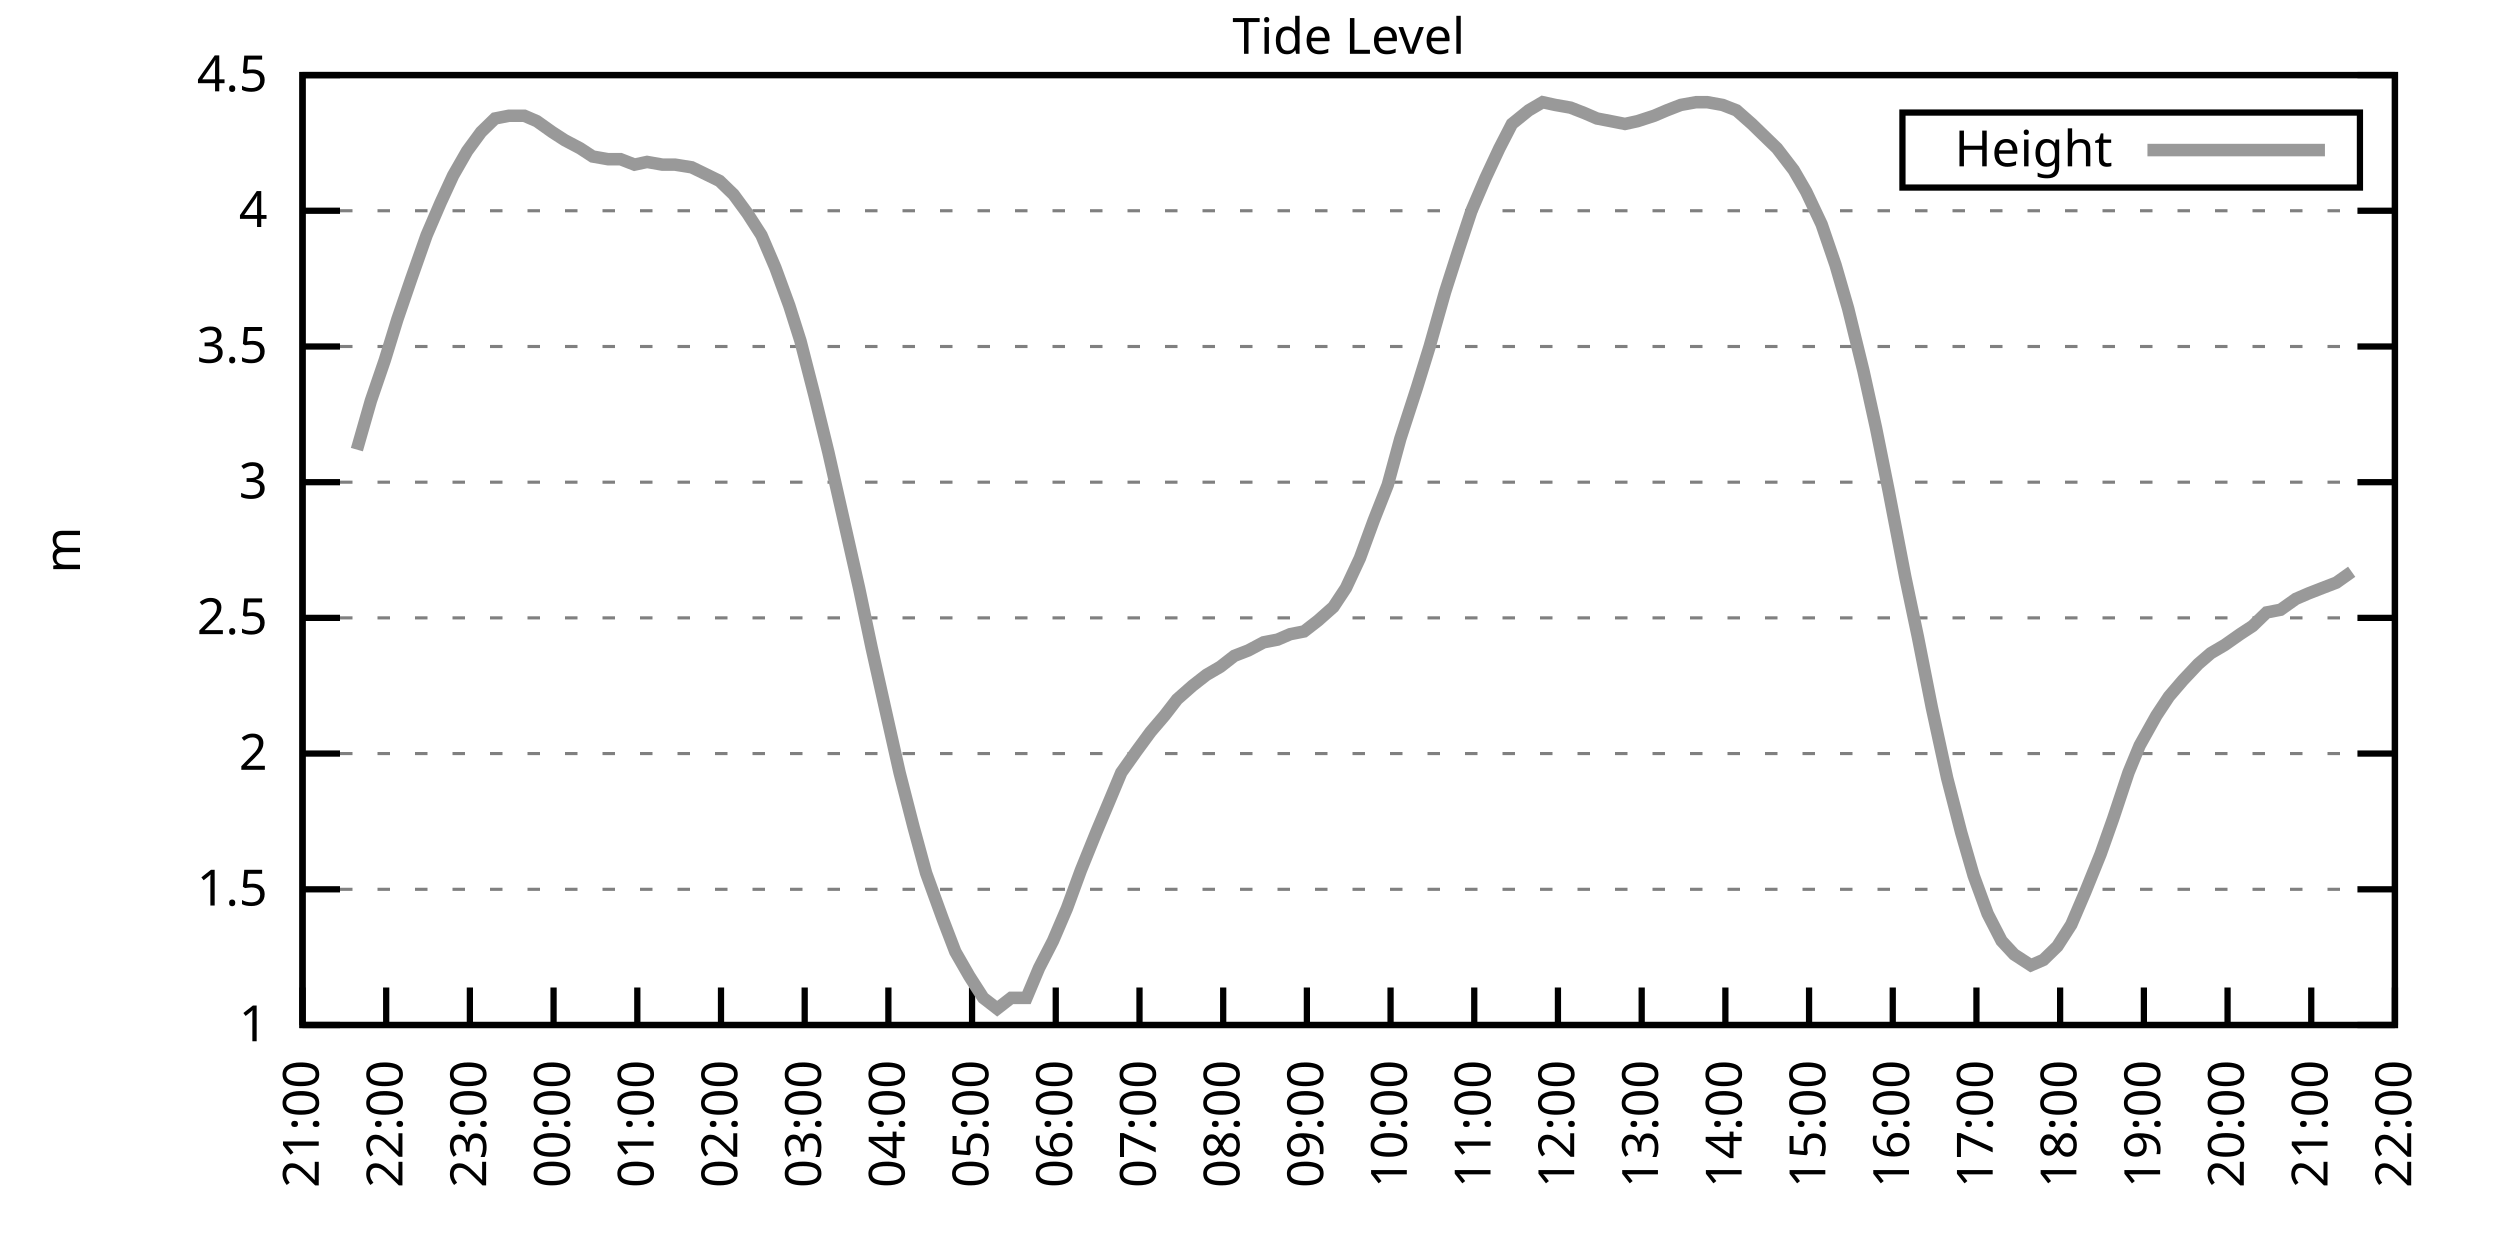
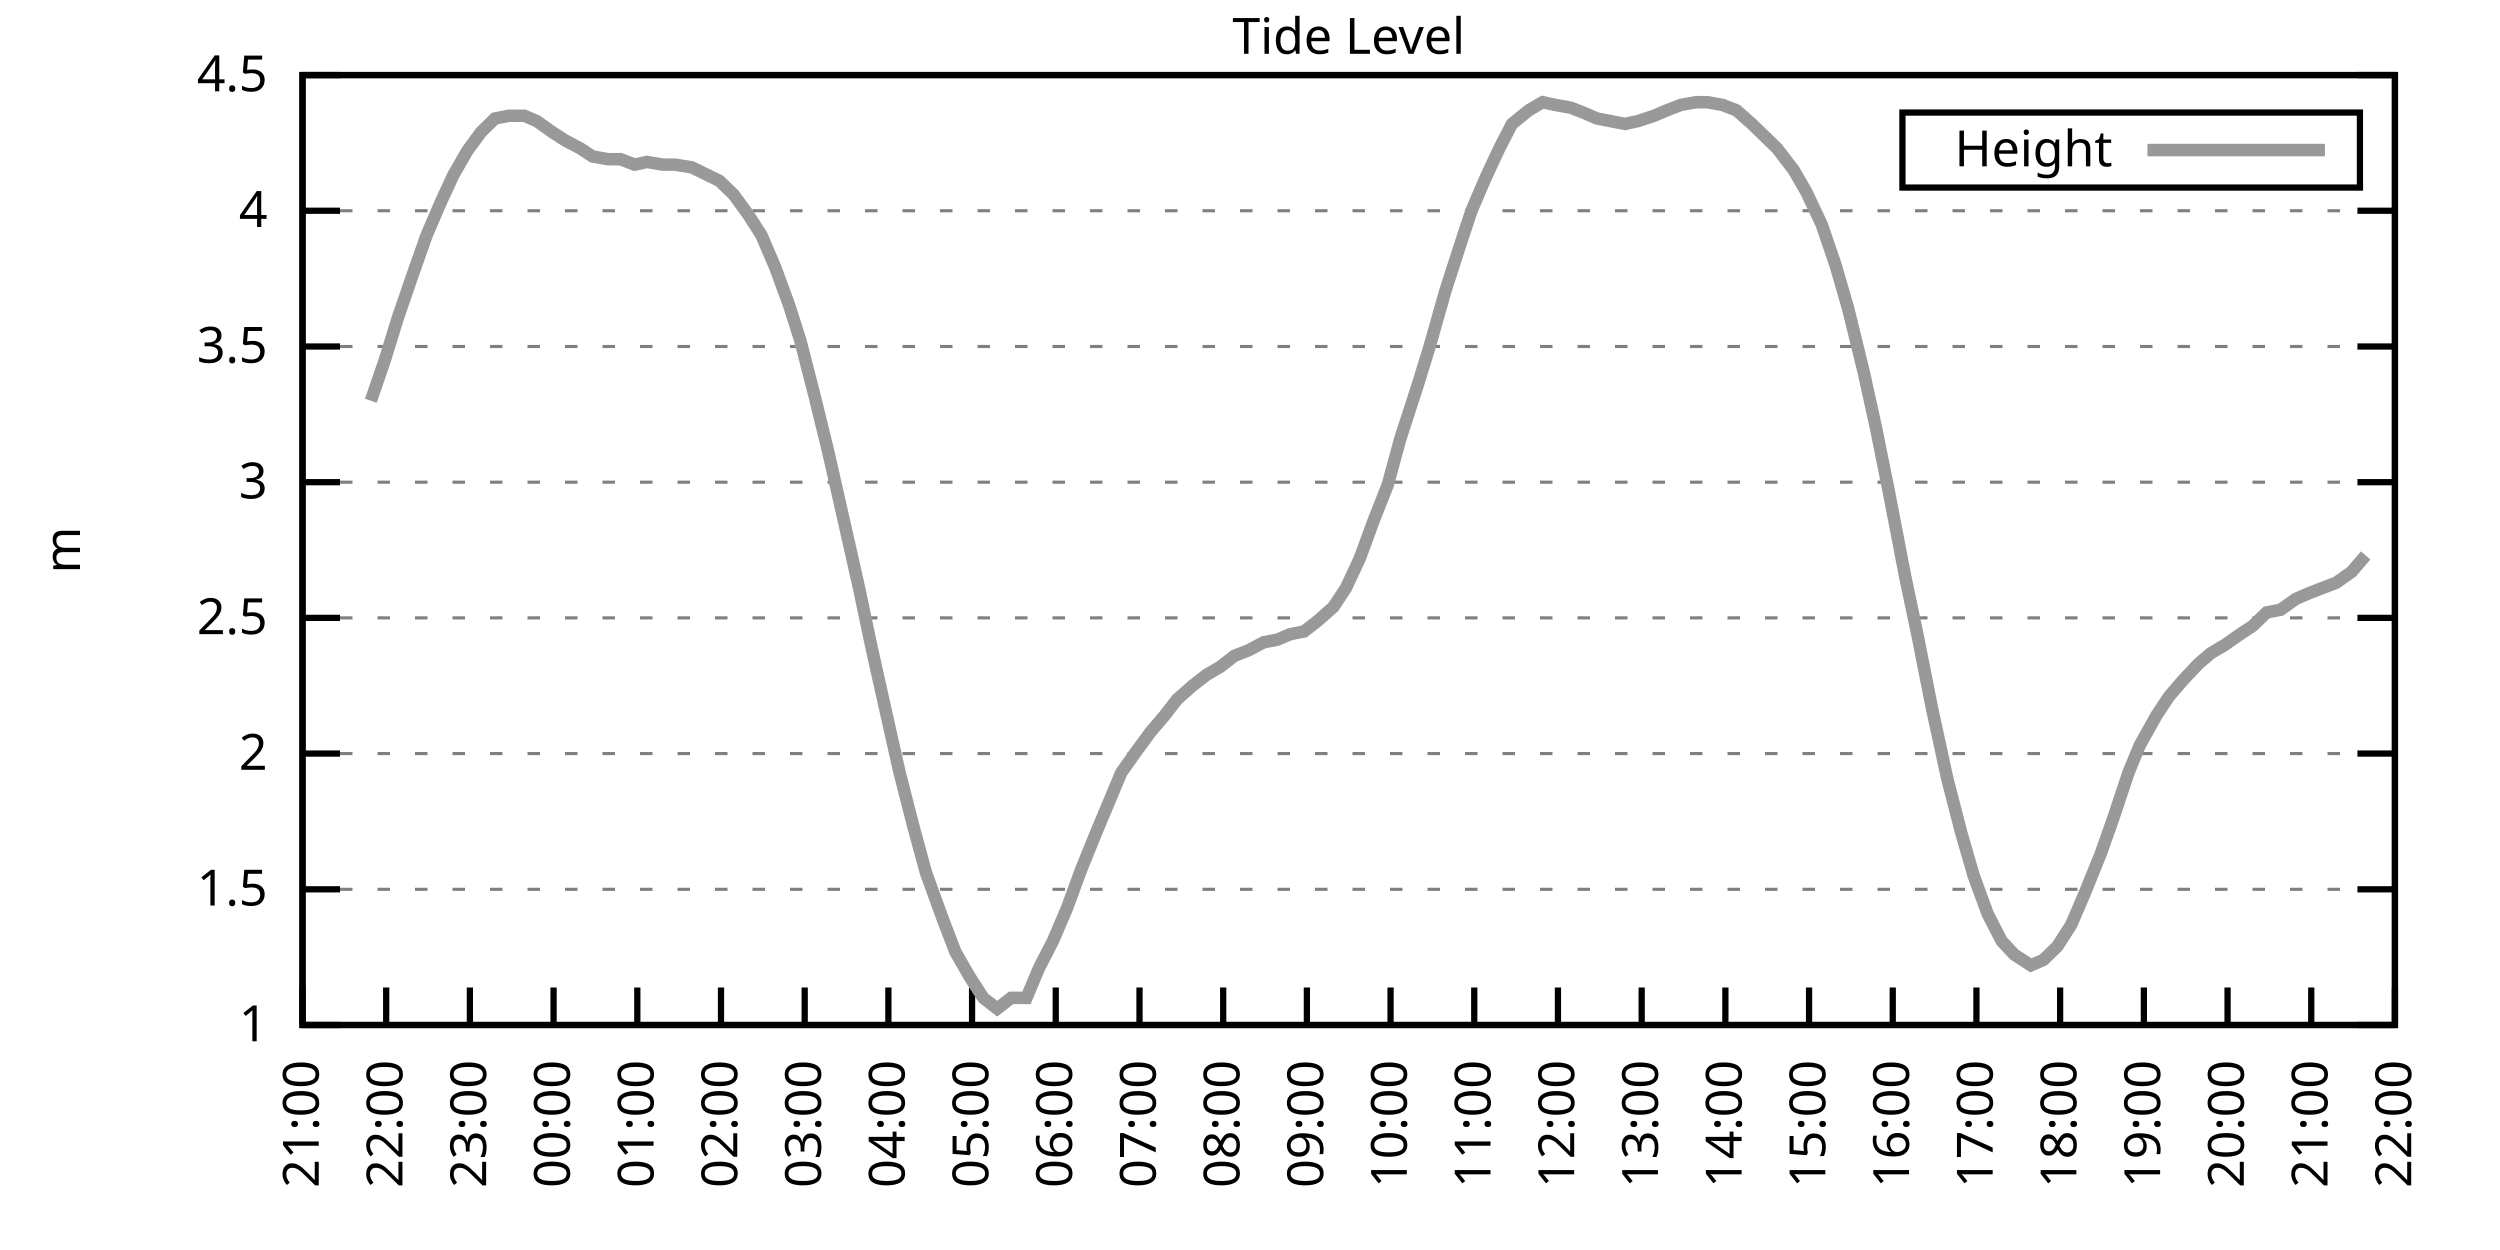
<svg xmlns="http://www.w3.org/2000/svg" xmlns:xlink="http://www.w3.org/1999/xlink" width="400" height="200" viewBox="0 0 400 200">
  <g id="gnuplot_canvas">
    <rect x="0" y="0" width="400" height="200" fill="none" />
    <defs>
      <circle id="gpDot" r="0.5" stroke-width="0.5" stroke="currentColor" />
      <path id="gpPt0" stroke-width="0.333" stroke="currentColor" d="M-1,0 h2 M0,-1 v2" />
      <path id="gpPt1" stroke-width="0.333" stroke="currentColor" d="M-1,-1 L1,1 M1,-1 L-1,1" />
      <path id="gpPt2" stroke-width="0.333" stroke="currentColor" d="M-1,0 L1,0 M0,-1 L0,1 M-1,-1 L1,1 M-1,1 L1,-1" />
      <rect id="gpPt3" stroke-width="0.333" stroke="currentColor" x="-1" y="-1" width="2" height="2" />
      <rect id="gpPt4" stroke-width="0.333" stroke="currentColor" fill="currentColor" x="-1" y="-1" width="2" height="2" />
      <circle id="gpPt5" stroke-width="0.333" stroke="currentColor" cx="0" cy="0" r="1" />
      <use xlink:href="#gpPt5" id="gpPt6" fill="currentColor" stroke="none" />
      <path id="gpPt7" stroke-width="0.333" stroke="currentColor" d="M0,-1.33 L-1.33,0.67 L1.33,0.67 z" />
      <use xlink:href="#gpPt7" id="gpPt8" fill="currentColor" stroke="none" />
      <use xlink:href="#gpPt7" id="gpPt9" stroke="currentColor" transform="rotate(180)" />
      <use xlink:href="#gpPt9" id="gpPt10" fill="currentColor" stroke="none" />
      <use xlink:href="#gpPt3" id="gpPt11" stroke="currentColor" transform="rotate(45)" />
      <use xlink:href="#gpPt11" id="gpPt12" fill="currentColor" stroke="none" />
      <path id="gpPt13" stroke-width="0.333" stroke="currentColor" d="M0,1.330 L1.265,0.411 L0.782,-1.067 L-0.782,-1.076 L-1.265,0.411 z" />
      <use xlink:href="#gpPt13" id="gpPt14" fill="currentColor" stroke="none" />
      <filter id="textbox" filterUnits="objectBoundingBox" x="0" y="0" height="1" width="1">
        <feFlood flood-color="white" flood-opacity="1" result="bgnd" />
        <feComposite in="SourceGraphic" in2="bgnd" operator="atop" />
      </filter>
      <filter id="greybox" filterUnits="objectBoundingBox" x="0" y="0" height="1" width="1">
        <feFlood flood-color="lightgrey" flood-opacity="1" result="grey" />
        <feComposite in="SourceGraphic" in2="grey" operator="atop" />
      </filter>
    </defs>
    <g fill="none" color="white" stroke="currentColor" stroke-width="1.00" stroke-linecap="butt" stroke-linejoin="miter">
</g>
    <g fill="none" color="black" stroke="currentColor" stroke-width="1.00" stroke-linecap="butt" stroke-linejoin="miter">
      <g stroke="none" shape-rendering="crispEdges">
        <polygon fill="rgb(255, 255, 255)" points="48.40,164.00 383.18,164.00 383.18,12.02 48.40,12.02 " />
      </g>
    </g>
    <g fill="none" color="black" stroke="currentColor" stroke-width="1.00" stroke-linecap="butt" stroke-linejoin="miter">
</g>
    <g fill="none" color="black" stroke="black" stroke-width="0.50" stroke-linecap="butt" stroke-linejoin="miter">
</g>
    <g fill="none" color="gray" stroke="currentColor" stroke-width="0.50" stroke-linecap="butt" stroke-linejoin="miter">
      <path stroke="gray" stroke-dasharray="2,4" class="gridline" d="M48.40,164.00 L383.19,164.00  " />
    </g>
    <g fill="none" color="gray" stroke="gray" stroke-width="1.00" stroke-linecap="butt" stroke-linejoin="miter">
</g>
    <g fill="none" color="black" stroke="currentColor" stroke-width="1.00" stroke-linecap="butt" stroke-linejoin="miter">
      <path stroke="black" d="M48.40,164.00 L54.40,164.00 M383.19,164.00 L377.19,164.00  " />
      <g transform="translate(42.80,166.60)" stroke="none" fill="black" font-family="Sans" font-size="8.00" text-anchor="end">
        <text>
          <tspan font-family="Sans"> 1</tspan>
        </text>
      </g>
    </g>
    <g fill="none" color="black" stroke="currentColor" stroke-width="1.00" stroke-linecap="butt" stroke-linejoin="miter">
</g>
    <g fill="none" color="black" stroke="black" stroke-width="0.50" stroke-linecap="butt" stroke-linejoin="miter">
</g>
    <g fill="none" color="gray" stroke="currentColor" stroke-width="0.50" stroke-linecap="butt" stroke-linejoin="miter">
      <path stroke="gray" stroke-dasharray="2,4" class="gridline" d="M48.40,142.29 L383.19,142.29  " />
    </g>
    <g fill="none" color="gray" stroke="gray" stroke-width="1.00" stroke-linecap="butt" stroke-linejoin="miter">
</g>
    <g fill="none" color="black" stroke="currentColor" stroke-width="1.00" stroke-linecap="butt" stroke-linejoin="miter">
      <path stroke="black" d="M48.40,142.29 L54.40,142.29 M383.19,142.29 L377.19,142.29  " />
      <g transform="translate(42.80,144.89)" stroke="none" fill="black" font-family="Sans" font-size="8.00" text-anchor="end">
        <text>
          <tspan font-family="Sans"> 1.5</tspan>
        </text>
      </g>
    </g>
    <g fill="none" color="black" stroke="currentColor" stroke-width="1.00" stroke-linecap="butt" stroke-linejoin="miter">
</g>
    <g fill="none" color="black" stroke="black" stroke-width="0.50" stroke-linecap="butt" stroke-linejoin="miter">
</g>
    <g fill="none" color="gray" stroke="currentColor" stroke-width="0.50" stroke-linecap="butt" stroke-linejoin="miter">
      <path stroke="gray" stroke-dasharray="2,4" class="gridline" d="M48.40,120.57 L383.19,120.57  " />
    </g>
    <g fill="none" color="gray" stroke="gray" stroke-width="1.00" stroke-linecap="butt" stroke-linejoin="miter">
</g>
    <g fill="none" color="black" stroke="currentColor" stroke-width="1.00" stroke-linecap="butt" stroke-linejoin="miter">
      <path stroke="black" d="M48.40,120.57 L54.40,120.57 M383.19,120.57 L377.19,120.57  " />
      <g transform="translate(42.80,123.17)" stroke="none" fill="black" font-family="Sans" font-size="8.00" text-anchor="end">
        <text>
          <tspan font-family="Sans"> 2</tspan>
        </text>
      </g>
    </g>
    <g fill="none" color="black" stroke="currentColor" stroke-width="1.00" stroke-linecap="butt" stroke-linejoin="miter">
</g>
    <g fill="none" color="black" stroke="black" stroke-width="0.50" stroke-linecap="butt" stroke-linejoin="miter">
</g>
    <g fill="none" color="gray" stroke="currentColor" stroke-width="0.50" stroke-linecap="butt" stroke-linejoin="miter">
      <path stroke="gray" stroke-dasharray="2,4" class="gridline" d="M48.40,98.86 L383.19,98.86  " />
    </g>
    <g fill="none" color="gray" stroke="gray" stroke-width="1.00" stroke-linecap="butt" stroke-linejoin="miter">
</g>
    <g fill="none" color="black" stroke="currentColor" stroke-width="1.00" stroke-linecap="butt" stroke-linejoin="miter">
      <path stroke="black" d="M48.40,98.86 L54.40,98.86 M383.19,98.86 L377.19,98.86  " />
      <g transform="translate(42.80,101.46)" stroke="none" fill="black" font-family="Sans" font-size="8.00" text-anchor="end">
        <text>
          <tspan font-family="Sans"> 2.5</tspan>
        </text>
      </g>
    </g>
    <g fill="none" color="black" stroke="currentColor" stroke-width="1.00" stroke-linecap="butt" stroke-linejoin="miter">
</g>
    <g fill="none" color="black" stroke="black" stroke-width="0.50" stroke-linecap="butt" stroke-linejoin="miter">
</g>
    <g fill="none" color="gray" stroke="currentColor" stroke-width="0.50" stroke-linecap="butt" stroke-linejoin="miter">
      <path stroke="gray" stroke-dasharray="2,4" class="gridline" d="M48.40,77.15 L383.19,77.15  " />
    </g>
    <g fill="none" color="gray" stroke="gray" stroke-width="1.00" stroke-linecap="butt" stroke-linejoin="miter">
</g>
    <g fill="none" color="black" stroke="currentColor" stroke-width="1.00" stroke-linecap="butt" stroke-linejoin="miter">
      <path stroke="black" d="M48.40,77.15 L54.40,77.15 M383.19,77.15 L377.19,77.15  " />
      <g transform="translate(42.80,79.75)" stroke="none" fill="black" font-family="Sans" font-size="8.00" text-anchor="end">
        <text>
          <tspan font-family="Sans"> 3</tspan>
        </text>
      </g>
    </g>
    <g fill="none" color="black" stroke="currentColor" stroke-width="1.00" stroke-linecap="butt" stroke-linejoin="miter">
</g>
    <g fill="none" color="black" stroke="black" stroke-width="0.50" stroke-linecap="butt" stroke-linejoin="miter">
</g>
    <g fill="none" color="gray" stroke="currentColor" stroke-width="0.50" stroke-linecap="butt" stroke-linejoin="miter">
      <path stroke="gray" stroke-dasharray="2,4" class="gridline" d="M48.40,55.44 L383.19,55.44  " />
    </g>
    <g fill="none" color="gray" stroke="gray" stroke-width="1.00" stroke-linecap="butt" stroke-linejoin="miter">
</g>
    <g fill="none" color="black" stroke="currentColor" stroke-width="1.00" stroke-linecap="butt" stroke-linejoin="miter">
      <path stroke="black" d="M48.40,55.44 L54.40,55.44 M383.19,55.44 L377.19,55.44  " />
      <g transform="translate(42.80,58.04)" stroke="none" fill="black" font-family="Sans" font-size="8.00" text-anchor="end">
        <text>
          <tspan font-family="Sans"> 3.5</tspan>
        </text>
      </g>
    </g>
    <g fill="none" color="black" stroke="currentColor" stroke-width="1.00" stroke-linecap="butt" stroke-linejoin="miter">
</g>
    <g fill="none" color="black" stroke="black" stroke-width="0.50" stroke-linecap="butt" stroke-linejoin="miter">
</g>
    <g fill="none" color="gray" stroke="currentColor" stroke-width="0.50" stroke-linecap="butt" stroke-linejoin="miter">
      <path stroke="gray" stroke-dasharray="2,4" class="gridline" d="M48.40,33.72 L383.19,33.72  " />
    </g>
    <g fill="none" color="gray" stroke="gray" stroke-width="1.00" stroke-linecap="butt" stroke-linejoin="miter">
</g>
    <g fill="none" color="black" stroke="currentColor" stroke-width="1.00" stroke-linecap="butt" stroke-linejoin="miter">
      <path stroke="black" d="M48.40,33.72 L54.40,33.72 M383.19,33.72 L377.19,33.72  " />
      <g transform="translate(42.80,36.32)" stroke="none" fill="black" font-family="Sans" font-size="8.00" text-anchor="end">
        <text>
          <tspan font-family="Sans"> 4</tspan>
        </text>
      </g>
    </g>
    <g fill="none" color="black" stroke="currentColor" stroke-width="1.00" stroke-linecap="butt" stroke-linejoin="miter">
</g>
    <g fill="none" color="black" stroke="black" stroke-width="0.50" stroke-linecap="butt" stroke-linejoin="miter">
</g>
    <g fill="none" color="gray" stroke="currentColor" stroke-width="0.50" stroke-linecap="butt" stroke-linejoin="miter">
      <path stroke="gray" stroke-dasharray="2,4" class="gridline" d="M48.40,12.01 L383.19,12.01  " />
    </g>
    <g fill="none" color="gray" stroke="gray" stroke-width="1.00" stroke-linecap="butt" stroke-linejoin="miter">
</g>
    <g fill="none" color="black" stroke="currentColor" stroke-width="1.00" stroke-linecap="butt" stroke-linejoin="miter">
      <path stroke="black" d="M48.40,12.01 L54.40,12.01 M383.19,12.01 L377.19,12.01  " />
      <g transform="translate(42.80,14.61)" stroke="none" fill="black" font-family="Sans" font-size="8.00" text-anchor="end">
        <text>
          <tspan font-family="Sans"> 4.5</tspan>
        </text>
      </g>
    </g>
    <g fill="none" color="black" stroke="currentColor" stroke-width="1.00" stroke-linecap="butt" stroke-linejoin="miter">
      <path stroke="black" d="M48.40,164.00 L48.40,158.00  " />
      <g transform="translate(51.00,169.60) rotate(270.00)" stroke="none" fill="black" font-family="Sans" font-size="8.00" text-anchor="end">
        <text>
          <tspan font-family="Sans">21:00</tspan>
        </text>
      </g>
    </g>
    <g fill="none" color="black" stroke="currentColor" stroke-width="1.00" stroke-linecap="butt" stroke-linejoin="miter">
      <path stroke="black" d="M61.79,164.00 L61.79,158.00  " />
      <g transform="translate(64.39,169.60) rotate(270.00)" stroke="none" fill="black" font-family="Sans" font-size="8.00" text-anchor="end">
        <text>
          <tspan font-family="Sans">22:00</tspan>
        </text>
      </g>
    </g>
    <g fill="none" color="black" stroke="currentColor" stroke-width="1.00" stroke-linecap="butt" stroke-linejoin="miter">
      <path stroke="black" d="M75.18,164.00 L75.18,158.00  " />
      <g transform="translate(77.78,169.60) rotate(270.00)" stroke="none" fill="black" font-family="Sans" font-size="8.00" text-anchor="end">
        <text>
          <tspan font-family="Sans">23:00</tspan>
        </text>
      </g>
    </g>
    <g fill="none" color="black" stroke="currentColor" stroke-width="1.00" stroke-linecap="butt" stroke-linejoin="miter">
      <path stroke="black" d="M88.57,164.00 L88.57,158.00  " />
      <g transform="translate(91.17,169.60) rotate(270.00)" stroke="none" fill="black" font-family="Sans" font-size="8.00" text-anchor="end">
        <text>
          <tspan font-family="Sans">00:00</tspan>
        </text>
      </g>
    </g>
    <g fill="none" color="black" stroke="currentColor" stroke-width="1.00" stroke-linecap="butt" stroke-linejoin="miter">
      <path stroke="black" d="M101.97,164.00 L101.97,158.00  " />
      <g transform="translate(104.57,169.60) rotate(270.00)" stroke="none" fill="black" font-family="Sans" font-size="8.00" text-anchor="end">
        <text>
          <tspan font-family="Sans">01:00</tspan>
        </text>
      </g>
    </g>
    <g fill="none" color="black" stroke="currentColor" stroke-width="1.00" stroke-linecap="butt" stroke-linejoin="miter">
      <path stroke="black" d="M115.36,164.00 L115.36,158.00  " />
      <g transform="translate(117.96,169.60) rotate(270.00)" stroke="none" fill="black" font-family="Sans" font-size="8.00" text-anchor="end">
        <text>
          <tspan font-family="Sans">02:00</tspan>
        </text>
      </g>
    </g>
    <g fill="none" color="black" stroke="currentColor" stroke-width="1.00" stroke-linecap="butt" stroke-linejoin="miter">
      <path stroke="black" d="M128.75,164.00 L128.75,158.00  " />
      <g transform="translate(131.35,169.60) rotate(270.00)" stroke="none" fill="black" font-family="Sans" font-size="8.00" text-anchor="end">
        <text>
          <tspan font-family="Sans">03:00</tspan>
        </text>
      </g>
    </g>
    <g fill="none" color="black" stroke="currentColor" stroke-width="1.00" stroke-linecap="butt" stroke-linejoin="miter">
      <path stroke="black" d="M142.14,164.00 L142.14,158.00  " />
      <g transform="translate(144.74,169.60) rotate(270.00)" stroke="none" fill="black" font-family="Sans" font-size="8.00" text-anchor="end">
        <text>
          <tspan font-family="Sans">04:00</tspan>
        </text>
      </g>
    </g>
    <g fill="none" color="black" stroke="currentColor" stroke-width="1.00" stroke-linecap="butt" stroke-linejoin="miter">
      <path stroke="black" d="M155.53,164.00 L155.53,158.00  " />
      <g transform="translate(158.13,169.60) rotate(270.00)" stroke="none" fill="black" font-family="Sans" font-size="8.00" text-anchor="end">
        <text>
          <tspan font-family="Sans">05:00</tspan>
        </text>
      </g>
    </g>
    <g fill="none" color="black" stroke="currentColor" stroke-width="1.00" stroke-linecap="butt" stroke-linejoin="miter">
      <path stroke="black" d="M168.92,164.00 L168.92,158.00  " />
      <g transform="translate(171.52,169.60) rotate(270.00)" stroke="none" fill="black" font-family="Sans" font-size="8.00" text-anchor="end">
        <text>
          <tspan font-family="Sans">06:00</tspan>
        </text>
      </g>
    </g>
    <g fill="none" color="black" stroke="currentColor" stroke-width="1.00" stroke-linecap="butt" stroke-linejoin="miter">
      <path stroke="black" d="M182.32,164.00 L182.32,158.00  " />
      <g transform="translate(184.92,169.60) rotate(270.00)" stroke="none" fill="black" font-family="Sans" font-size="8.00" text-anchor="end">
        <text>
          <tspan font-family="Sans">07:00</tspan>
        </text>
      </g>
    </g>
    <g fill="none" color="black" stroke="currentColor" stroke-width="1.00" stroke-linecap="butt" stroke-linejoin="miter">
      <path stroke="black" d="M195.71,164.00 L195.71,158.00  " />
      <g transform="translate(198.31,169.60) rotate(270.00)" stroke="none" fill="black" font-family="Sans" font-size="8.00" text-anchor="end">
        <text>
          <tspan font-family="Sans">08:00</tspan>
        </text>
      </g>
    </g>
    <g fill="none" color="black" stroke="currentColor" stroke-width="1.00" stroke-linecap="butt" stroke-linejoin="miter">
      <path stroke="black" d="M209.10,164.00 L209.10,158.00  " />
      <g transform="translate(211.70,169.60) rotate(270.00)" stroke="none" fill="black" font-family="Sans" font-size="8.00" text-anchor="end">
        <text>
          <tspan font-family="Sans">09:00</tspan>
        </text>
      </g>
    </g>
    <g fill="none" color="black" stroke="currentColor" stroke-width="1.00" stroke-linecap="butt" stroke-linejoin="miter">
      <path stroke="black" d="M222.49,164.00 L222.49,158.00  " />
      <g transform="translate(225.09,169.60) rotate(270.00)" stroke="none" fill="black" font-family="Sans" font-size="8.00" text-anchor="end">
        <text>
          <tspan font-family="Sans">10:00</tspan>
        </text>
      </g>
    </g>
    <g fill="none" color="black" stroke="currentColor" stroke-width="1.00" stroke-linecap="butt" stroke-linejoin="miter">
      <path stroke="black" d="M235.88,164.00 L235.88,158.00  " />
      <g transform="translate(238.48,169.60) rotate(270.00)" stroke="none" fill="black" font-family="Sans" font-size="8.00" text-anchor="end">
        <text>
          <tspan font-family="Sans">11:00</tspan>
        </text>
      </g>
    </g>
    <g fill="none" color="black" stroke="currentColor" stroke-width="1.00" stroke-linecap="butt" stroke-linejoin="miter">
      <path stroke="black" d="M249.27,164.00 L249.27,158.00  " />
      <g transform="translate(251.87,169.60) rotate(270.00)" stroke="none" fill="black" font-family="Sans" font-size="8.00" text-anchor="end">
        <text>
          <tspan font-family="Sans">12:00</tspan>
        </text>
      </g>
    </g>
    <g fill="none" color="black" stroke="currentColor" stroke-width="1.00" stroke-linecap="butt" stroke-linejoin="miter">
      <path stroke="black" d="M262.67,164.00 L262.67,158.00  " />
      <g transform="translate(265.27,169.60) rotate(270.00)" stroke="none" fill="black" font-family="Sans" font-size="8.00" text-anchor="end">
        <text>
          <tspan font-family="Sans">13:00</tspan>
        </text>
      </g>
    </g>
    <g fill="none" color="black" stroke="currentColor" stroke-width="1.00" stroke-linecap="butt" stroke-linejoin="miter">
      <path stroke="black" d="M276.06,164.00 L276.06,158.00  " />
      <g transform="translate(278.66,169.60) rotate(270.00)" stroke="none" fill="black" font-family="Sans" font-size="8.00" text-anchor="end">
        <text>
          <tspan font-family="Sans">14:00</tspan>
        </text>
      </g>
    </g>
    <g fill="none" color="black" stroke="currentColor" stroke-width="1.00" stroke-linecap="butt" stroke-linejoin="miter">
      <path stroke="black" d="M289.45,164.00 L289.45,158.00  " />
      <g transform="translate(292.05,169.60) rotate(270.00)" stroke="none" fill="black" font-family="Sans" font-size="8.00" text-anchor="end">
        <text>
          <tspan font-family="Sans">15:00</tspan>
        </text>
      </g>
    </g>
    <g fill="none" color="black" stroke="currentColor" stroke-width="1.00" stroke-linecap="butt" stroke-linejoin="miter">
      <path stroke="black" d="M302.84,164.00 L302.84,158.00  " />
      <g transform="translate(305.44,169.60) rotate(270.00)" stroke="none" fill="black" font-family="Sans" font-size="8.00" text-anchor="end">
        <text>
          <tspan font-family="Sans">16:00</tspan>
        </text>
      </g>
    </g>
    <g fill="none" color="black" stroke="currentColor" stroke-width="1.00" stroke-linecap="butt" stroke-linejoin="miter">
      <path stroke="black" d="M316.23,164.00 L316.23,158.00  " />
      <g transform="translate(318.83,169.60) rotate(270.00)" stroke="none" fill="black" font-family="Sans" font-size="8.00" text-anchor="end">
        <text>
          <tspan font-family="Sans">17:00</tspan>
        </text>
      </g>
    </g>
    <g fill="none" color="black" stroke="currentColor" stroke-width="1.00" stroke-linecap="butt" stroke-linejoin="miter">
      <path stroke="black" d="M329.62,164.00 L329.62,158.00  " />
      <g transform="translate(332.22,169.60) rotate(270.00)" stroke="none" fill="black" font-family="Sans" font-size="8.00" text-anchor="end">
        <text>
          <tspan font-family="Sans">18:00</tspan>
        </text>
      </g>
    </g>
    <g fill="none" color="black" stroke="currentColor" stroke-width="1.00" stroke-linecap="butt" stroke-linejoin="miter">
      <path stroke="black" d="M343.02,164.00 L343.02,158.00  " />
      <g transform="translate(345.62,169.60) rotate(270.00)" stroke="none" fill="black" font-family="Sans" font-size="8.00" text-anchor="end">
        <text>
          <tspan font-family="Sans">19:00</tspan>
        </text>
      </g>
    </g>
    <g fill="none" color="black" stroke="currentColor" stroke-width="1.00" stroke-linecap="butt" stroke-linejoin="miter">
      <path stroke="black" d="M356.41,164.00 L356.41,158.00  " />
      <g transform="translate(359.01,169.60) rotate(270.00)" stroke="none" fill="black" font-family="Sans" font-size="8.00" text-anchor="end">
        <text>
          <tspan font-family="Sans">20:00</tspan>
        </text>
      </g>
    </g>
    <g fill="none" color="black" stroke="currentColor" stroke-width="1.00" stroke-linecap="butt" stroke-linejoin="miter">
      <path stroke="black" d="M369.80,164.00 L369.80,158.00  " />
      <g transform="translate(372.40,169.60) rotate(270.00)" stroke="none" fill="black" font-family="Sans" font-size="8.00" text-anchor="end">
        <text>
          <tspan font-family="Sans">21:00</tspan>
        </text>
      </g>
    </g>
    <g fill="none" color="black" stroke="currentColor" stroke-width="1.00" stroke-linecap="butt" stroke-linejoin="miter">
      <path stroke="black" d="M383.19,164.00 L383.19,158.00  " />
      <g transform="translate(385.79,169.60) rotate(270.00)" stroke="none" fill="black" font-family="Sans" font-size="8.00" text-anchor="end">
        <text>
          <tspan font-family="Sans">22:00</tspan>
        </text>
      </g>
    </g>
    <g fill="none" color="black" stroke="currentColor" stroke-width="1.00" stroke-linecap="butt" stroke-linejoin="miter">
</g>
    <g fill="none" color="black" stroke="currentColor" stroke-width="1.00" stroke-linecap="butt" stroke-linejoin="miter">
      <path stroke="black" d="M48.40,12.01 L48.40,164.00 L383.19,164.00 L383.19,12.01 L48.40,12.01 Z  " />
    </g>
    <g fill="none" color="black" stroke="currentColor" stroke-width="1.00" stroke-linecap="butt" stroke-linejoin="miter">
</g>
    <g fill="none" color="black" stroke="currentColor" stroke-width="1.00" stroke-linecap="butt" stroke-linejoin="miter">
      <path stroke="black" d="M304.39,30.01 L304.39,18.01 L377.59,18.01 L377.59,30.01 L304.39,30.01 Z  " />
    </g>
    <g id="Tide_level_plot_1">
      <g fill="none" color="white" stroke="black" stroke-width="2.00" stroke-linecap="butt" stroke-linejoin="miter">
</g>
      <g fill="none" color="black" stroke="currentColor" stroke-width="2.00" stroke-linecap="butt" stroke-linejoin="miter">
        <g transform="translate(337.99,26.61)" stroke="none" fill="black" font-family="Sans" font-size="8.00" text-anchor="end">
          <text>
            <tspan font-family="Sans">Height</tspan>
          </text>
        </g>
      </g>
      <g fill="none" color="black" stroke="currentColor" stroke-width="2.00" stroke-linecap="butt" stroke-linejoin="miter">
-         <path stroke="rgb(153, 153, 153)" d="M343.59,24.01 L371.99,24.01 M57.10,71.94 L59.34,64.12 L61.57,57.61 L63.58,51.09 L65.81,44.58 L68.26,37.63   L70.50,32.42 L72.50,28.08 L74.74,24.17 L76.97,21.13 L79.20,18.96 L81.43,18.52 L83.89,18.52 L85.90,19.39   L88.35,21.13 L90.36,22.43 L92.82,23.73 L94.82,25.04 L97.28,25.47 L99.29,25.47 L101.52,26.34 L103.53,25.91   L105.98,26.34 L107.99,26.34 L110.67,26.77 L112.46,27.64 L115.13,28.95 L117.37,31.12 L119.60,34.16 L121.83,37.63   L124.06,42.84 L126.29,48.92 L128.08,54.57 L130.31,63.25 L132.54,72.37 L135.00,83.23 L137.45,94.08 L139.46,103.64   L141.69,113.63 L143.93,123.61 L146.16,132.30 L148.17,139.68 L150.85,147.06 L152.85,152.28 L155.09,156.18 L157.32,159.66   L159.55,161.39 L161.78,159.66 L164.24,159.66 L166.25,154.88 L168.48,150.54 L170.71,145.33 L172.94,139.25 L175.40,133.17   L177.41,128.39 L179.41,123.61 L181.87,120.14 L184.10,117.10 L186.33,114.49 L188.34,111.89 L190.80,109.72 L193.03,107.98   L195.26,106.68 L197.49,104.94 L199.73,104.07 L202.18,102.77 L204.41,102.34 L206.42,101.47 L208.65,101.03 L210.88,99.30   L213.34,97.12 L215.35,94.08 L217.58,89.31 L219.81,83.23 L222.04,77.58 L224.05,70.20 L226.73,61.95 L228.74,55.44   L231.20,46.75 L233.43,39.80 L235.44,33.72 L237.67,28.51 L239.90,23.73 L241.91,19.83 L244.59,17.66 L246.82,16.35   L248.83,16.79 L251.28,17.22 L253.51,18.09 L255.52,18.96 L257.76,19.39 L259.99,19.83 L262.00,19.39 L264.67,18.52   L266.68,17.66 L268.92,16.79 L271.37,16.35 L273.16,16.35 L275.61,16.79 L277.84,17.66 L280.30,19.83 L282.08,21.56   L284.32,23.73 L286.99,27.21 L289.00,30.68 L291.46,35.89 L293.69,42.41 L295.70,49.36 L298.15,59.34 L300.16,68.46   L302.17,78.45 L304.85,92.35 L306.86,101.90 L309.09,113.19 L311.54,124.48 L313.78,133.17 L315.79,140.12 L318.02,146.20   L320.25,150.54 L322.26,152.71 L324.94,154.45 L326.95,153.58 L329.18,151.41 L331.41,147.93 L333.64,142.72 L336.10,136.64   L338.10,131.00 L340.56,123.61 L342.35,119.27 L345.02,114.49 L347.03,111.45 L349.26,108.85 L351.72,106.24 L353.73,104.51   L355.96,103.20 L358.42,101.47 L360.42,100.16 L362.66,97.99 L364.89,97.56 L367.34,95.82 L369.35,94.95 L371.58,94.08   L373.82,93.22 L376.27,91.48  " />
+         <path stroke="rgb(153, 153, 153)" d="M343.59,24.01 L371.99,24.01 M59.34,64.12 L61.57,57.61 L63.58,51.09 L65.81,44.58 L68.26,37.63 L70.50,32.42   L72.50,28.08 L74.74,24.17 L76.97,21.13 L79.20,18.96 L81.43,18.52 L83.89,18.52 L85.90,19.39 L88.35,21.13   L90.36,22.43 L92.82,23.73 L94.82,25.04 L97.28,25.47 L99.29,25.47 L101.52,26.34 L103.53,25.91 L105.98,26.34   L107.99,26.34 L110.67,26.77 L112.46,27.64 L115.13,28.95 L117.37,31.12 L119.60,34.16 L121.83,37.63 L124.06,42.84   L126.29,48.92 L128.08,54.57 L130.31,63.25 L132.54,72.37 L135.00,83.23 L137.45,94.08 L139.46,103.64 L141.69,113.63   L143.93,123.61 L146.16,132.30 L148.17,139.68 L150.85,147.06 L152.85,152.28 L155.09,156.18 L157.32,159.66 L159.55,161.39   L161.78,159.66 L164.24,159.66 L166.25,154.88 L168.48,150.54 L170.71,145.33 L172.94,139.25 L175.40,133.17 L177.41,128.39   L179.41,123.61 L181.87,120.14 L184.10,117.10 L186.33,114.49 L188.34,111.89 L190.80,109.72 L193.03,107.98 L195.26,106.68   L197.49,104.94 L199.73,104.07 L202.18,102.77 L204.41,102.34 L206.42,101.47 L208.65,101.03 L210.88,99.30 L213.34,97.12   L215.35,94.08 L217.58,89.31 L219.81,83.23 L222.04,77.58 L224.05,70.20 L226.73,61.95 L228.74,55.44 L231.20,46.75   L233.43,39.80 L235.44,33.72 L237.67,28.51 L239.90,23.73 L241.91,19.83 L244.59,17.66 L246.82,16.35 L248.83,16.79   L251.28,17.22 L253.51,18.09 L255.52,18.96 L257.76,19.39 L259.99,19.83 L262.00,19.39 L264.67,18.52 L266.68,17.66   L268.92,16.79 L271.37,16.35 L273.16,16.35 L275.61,16.79 L277.84,17.66 L280.30,19.83 L282.08,21.56 L284.32,23.73   L286.99,27.21 L289.00,30.68 L291.46,35.89 L293.69,42.41 L295.70,49.36 L298.15,59.34 L300.16,68.46 L302.17,78.45   L304.85,92.35 L306.86,101.90 L309.09,113.19 L311.54,124.48 L313.78,133.17 L315.79,140.12 L318.02,146.20 L320.25,150.54   L322.26,152.71 L324.94,154.45 L326.95,153.58 L329.18,151.41 L331.41,147.93 L333.64,142.72 L336.10,136.64 L338.10,131.00   L340.56,123.61 L342.35,119.27 L345.02,114.49 L347.03,111.45 L349.26,108.85 L351.72,106.24 L353.73,104.51 L355.96,103.20   L358.42,101.47 L360.42,100.16 L362.66,97.99 L364.89,97.56 L367.34,95.82 L369.35,94.95 L371.58,94.08 L373.82,93.22   L376.27,91.48 L378.50,88.87  " />
      </g>
    </g>
    <g fill="none" color="black" stroke="currentColor" stroke-width="2.00" stroke-linecap="butt" stroke-linejoin="miter">
</g>
    <g fill="none" color="black" stroke="black" stroke-width="1.00" stroke-linecap="butt" stroke-linejoin="miter">
</g>
    <g fill="none" color="black" stroke="currentColor" stroke-width="1.00" stroke-linecap="butt" stroke-linejoin="miter">
      <path stroke="black" d="M48.40,12.01 L48.40,164.00 L383.19,164.00 L383.19,12.01 L48.40,12.01 Z  " />
      <g transform="translate(12.80,88.01) rotate(270.00)" stroke="none" fill="black" font-family="Sans" font-size="8.00" text-anchor="middle">
        <text>
          <tspan font-family="Sans">m</tspan>
        </text>
      </g>
    </g>
    <g fill="none" color="black" stroke="currentColor" stroke-width="1.00" stroke-linecap="butt" stroke-linejoin="miter">
</g>
    <g fill="none" color="black" stroke="currentColor" stroke-width="1.00" stroke-linecap="butt" stroke-linejoin="miter">
      <g transform="translate(215.79,8.61)" stroke="none" fill="black" font-family="Sans" font-size="8.00" text-anchor="middle">
        <text>
          <tspan font-family="Sans">Tide Level</tspan>
        </text>
      </g>
    </g>
    <g fill="none" color="black" stroke="currentColor" stroke-width="1.00" stroke-linecap="butt" stroke-linejoin="miter">
</g>
  </g>
</svg>
